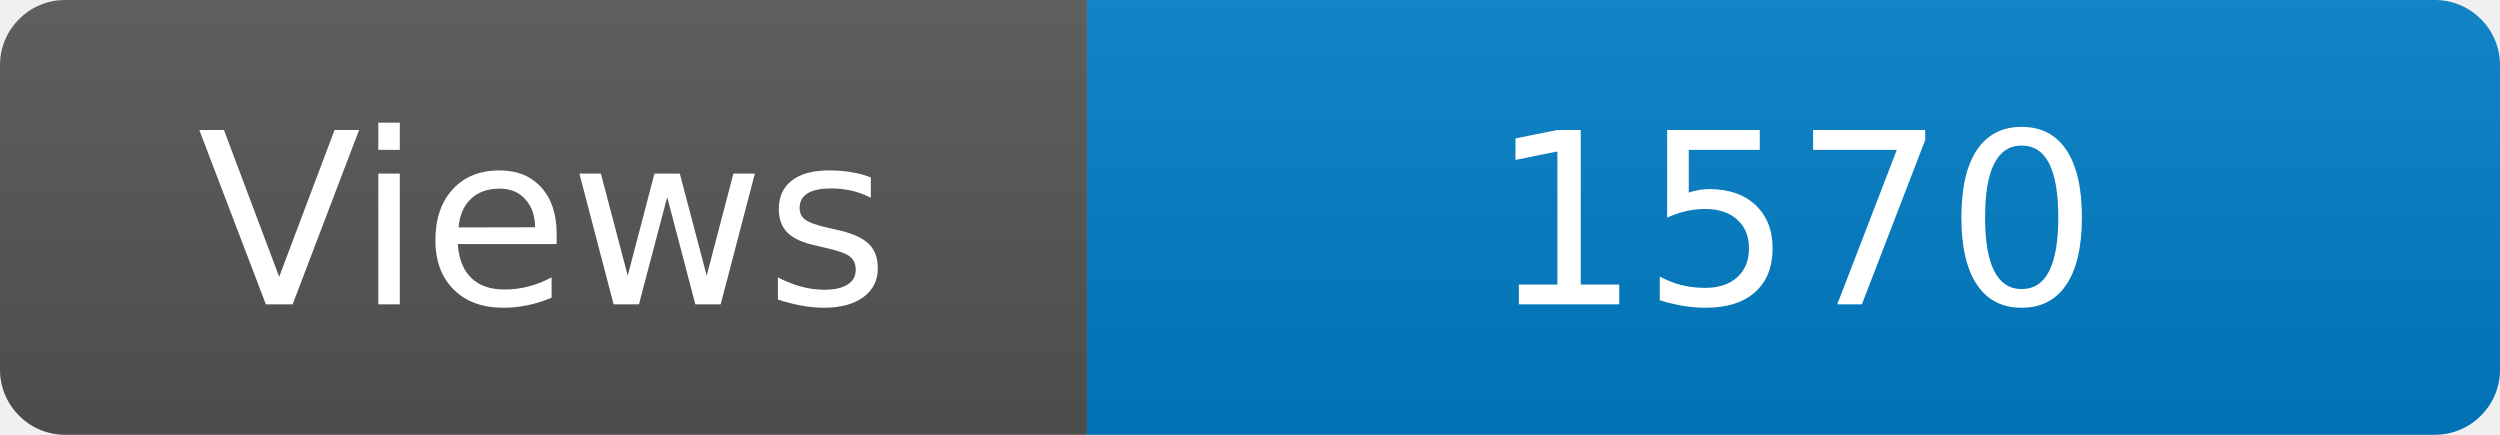
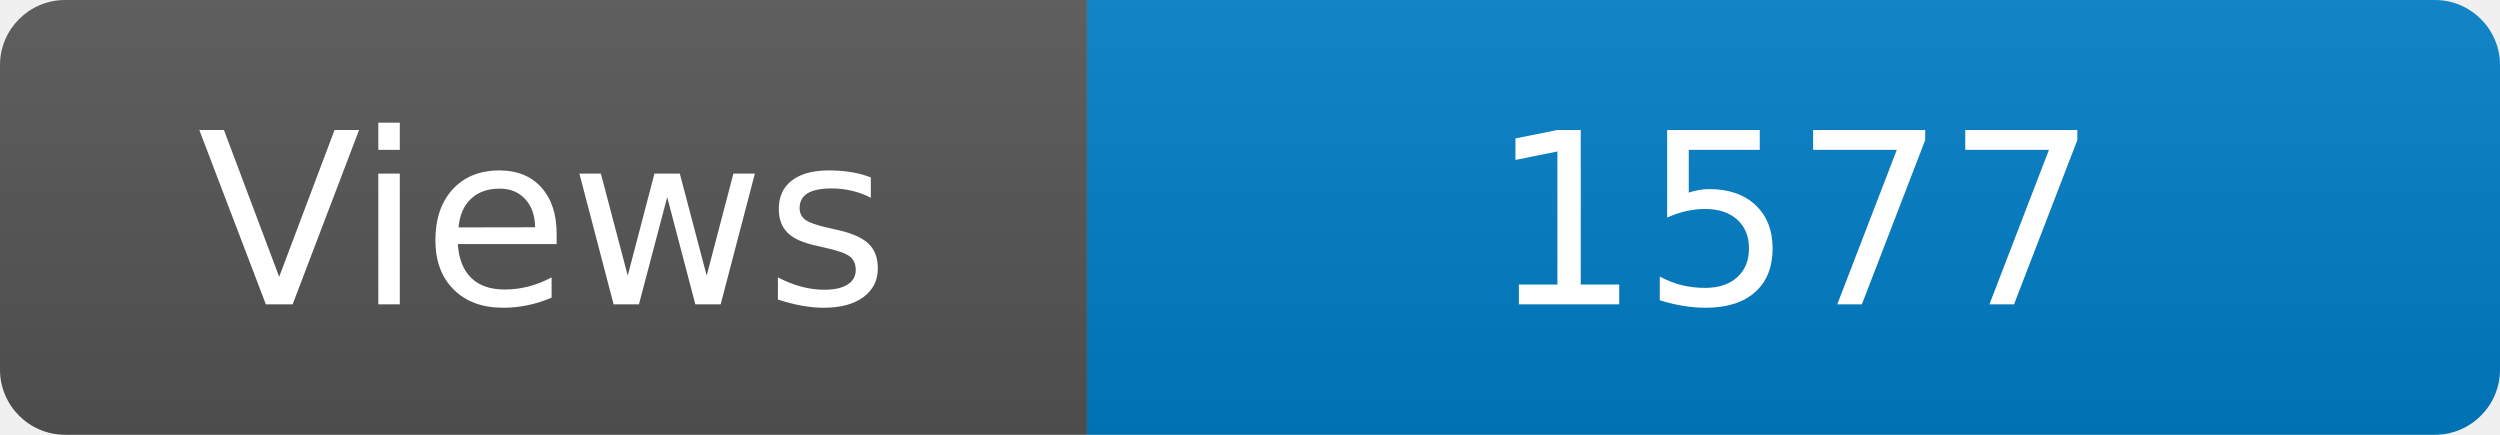
<svg xmlns="http://www.w3.org/2000/svg" width="115" height="20" role="img" aria-label="Maintained?: yes">
  <linearGradient id="s" x2="0" y2="100%">
    <stop offset="0" stop-color="#bbb" stop-opacity=".1" />
    <stop offset="1" stop-opacity=".1" />
  </linearGradient>
  <clipPath id="r">
    <rect width="115" height="20" rx="3" fill="#fff" />
  </clipPath>
  <g clip-path="url(#r)">
    <rect width="50" height="20" fill="#555" />
    <rect x="50" width="160" height="20" fill="#007ec6" />
    <rect width="115" height="20" fill="url(#s)" />
  </g>
  <g fill="#fff" text-anchor="middle" font-family="Verdana,Geneva,DejaVu Sans,sans-serif" font-size="110">
    <text x="250" y="140" transform="scale(.1)" fill="#fff">Views</text>
-     <text x="825" y="140" transform="scale(.1)" fill="#fff">1570</text>
+     <text x="825" y="140" transform="scale(.1)" fill="#fff">1577</text>
  </g>
</svg>
